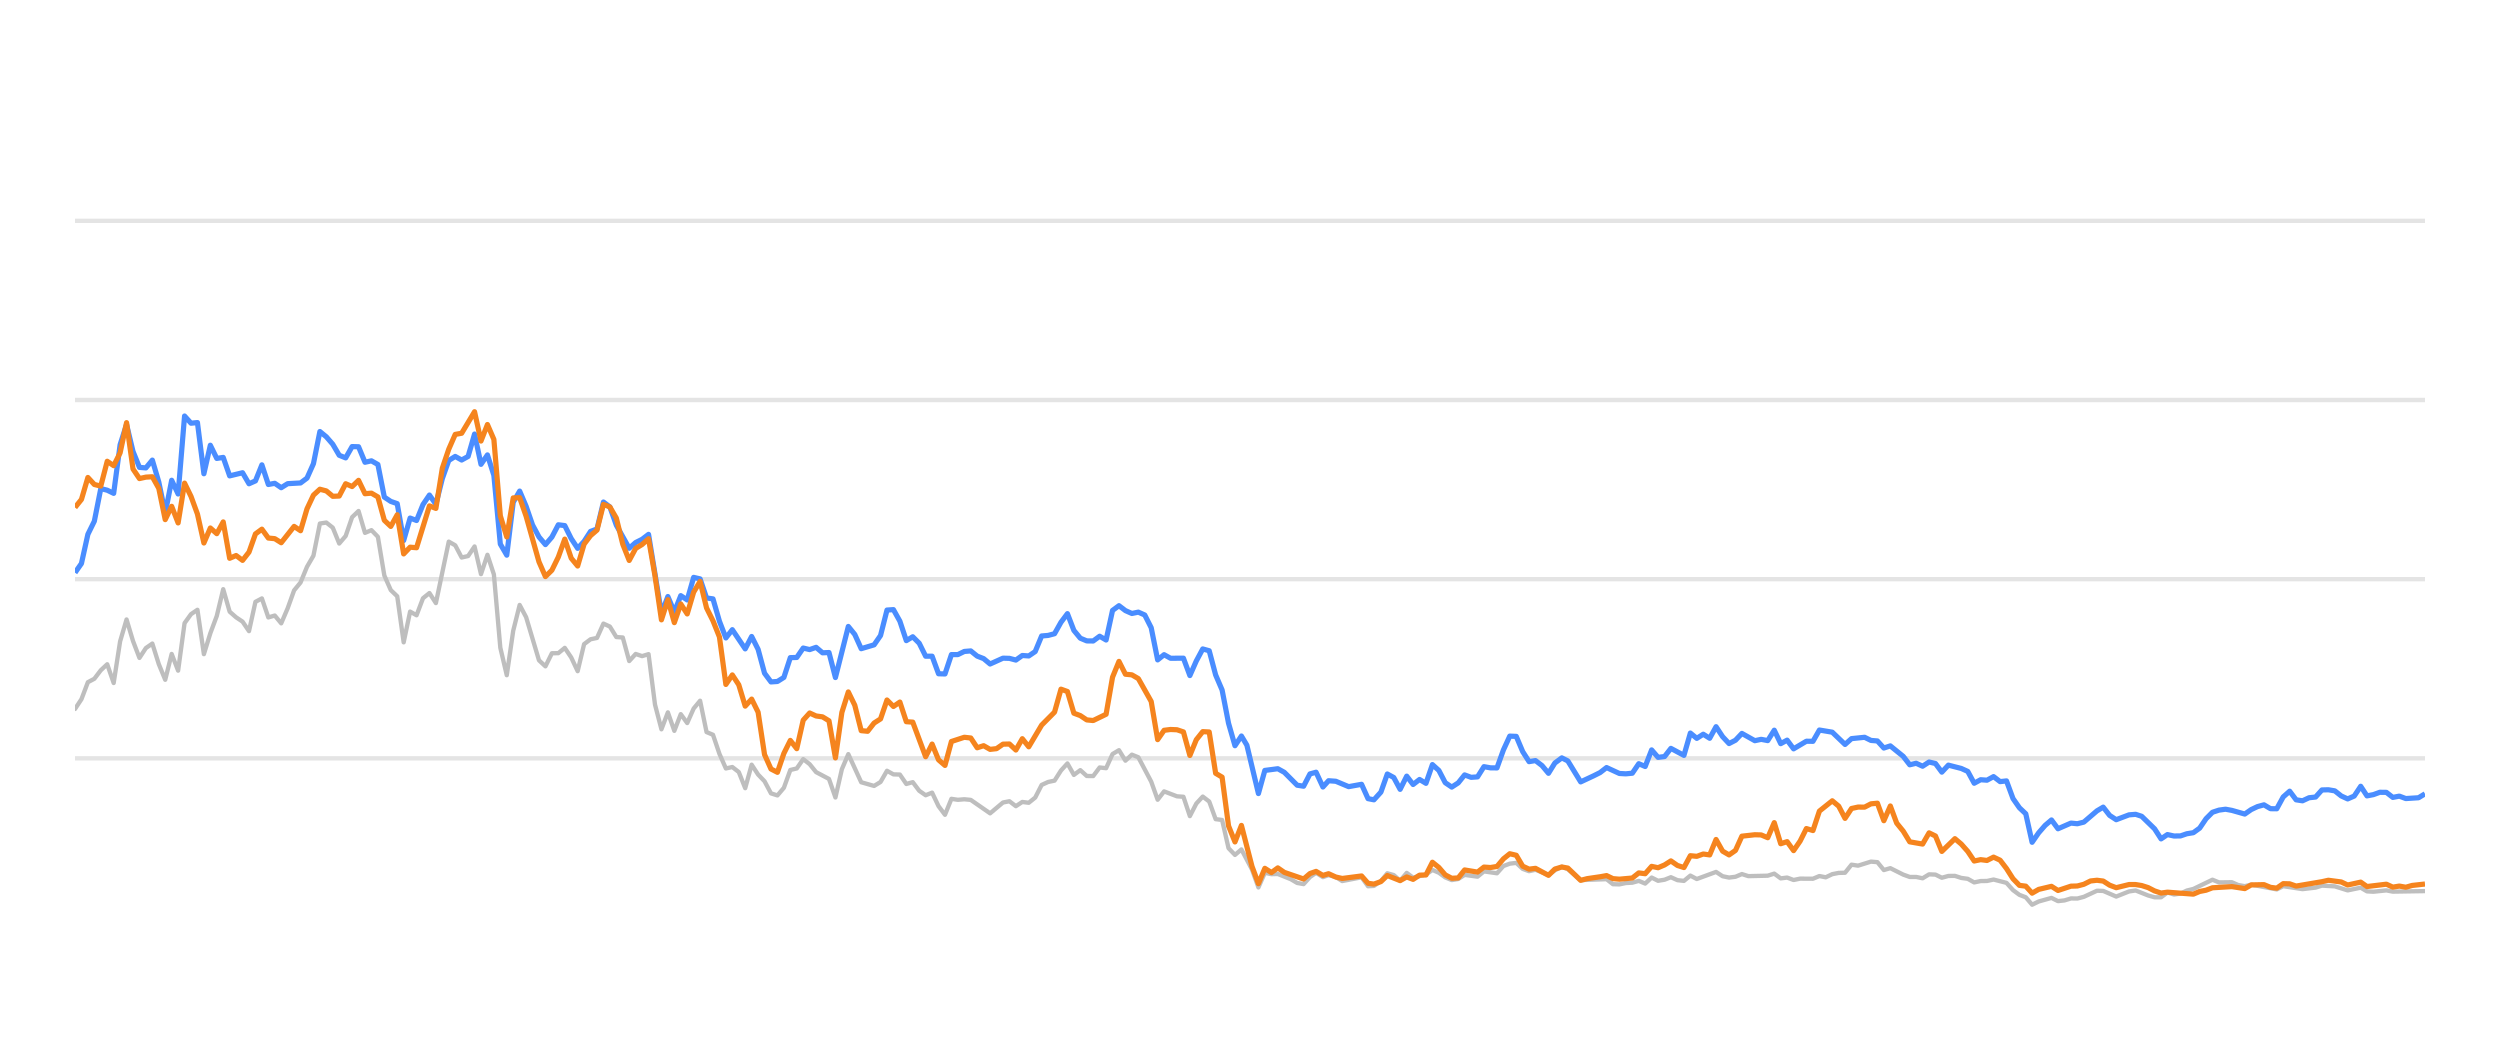
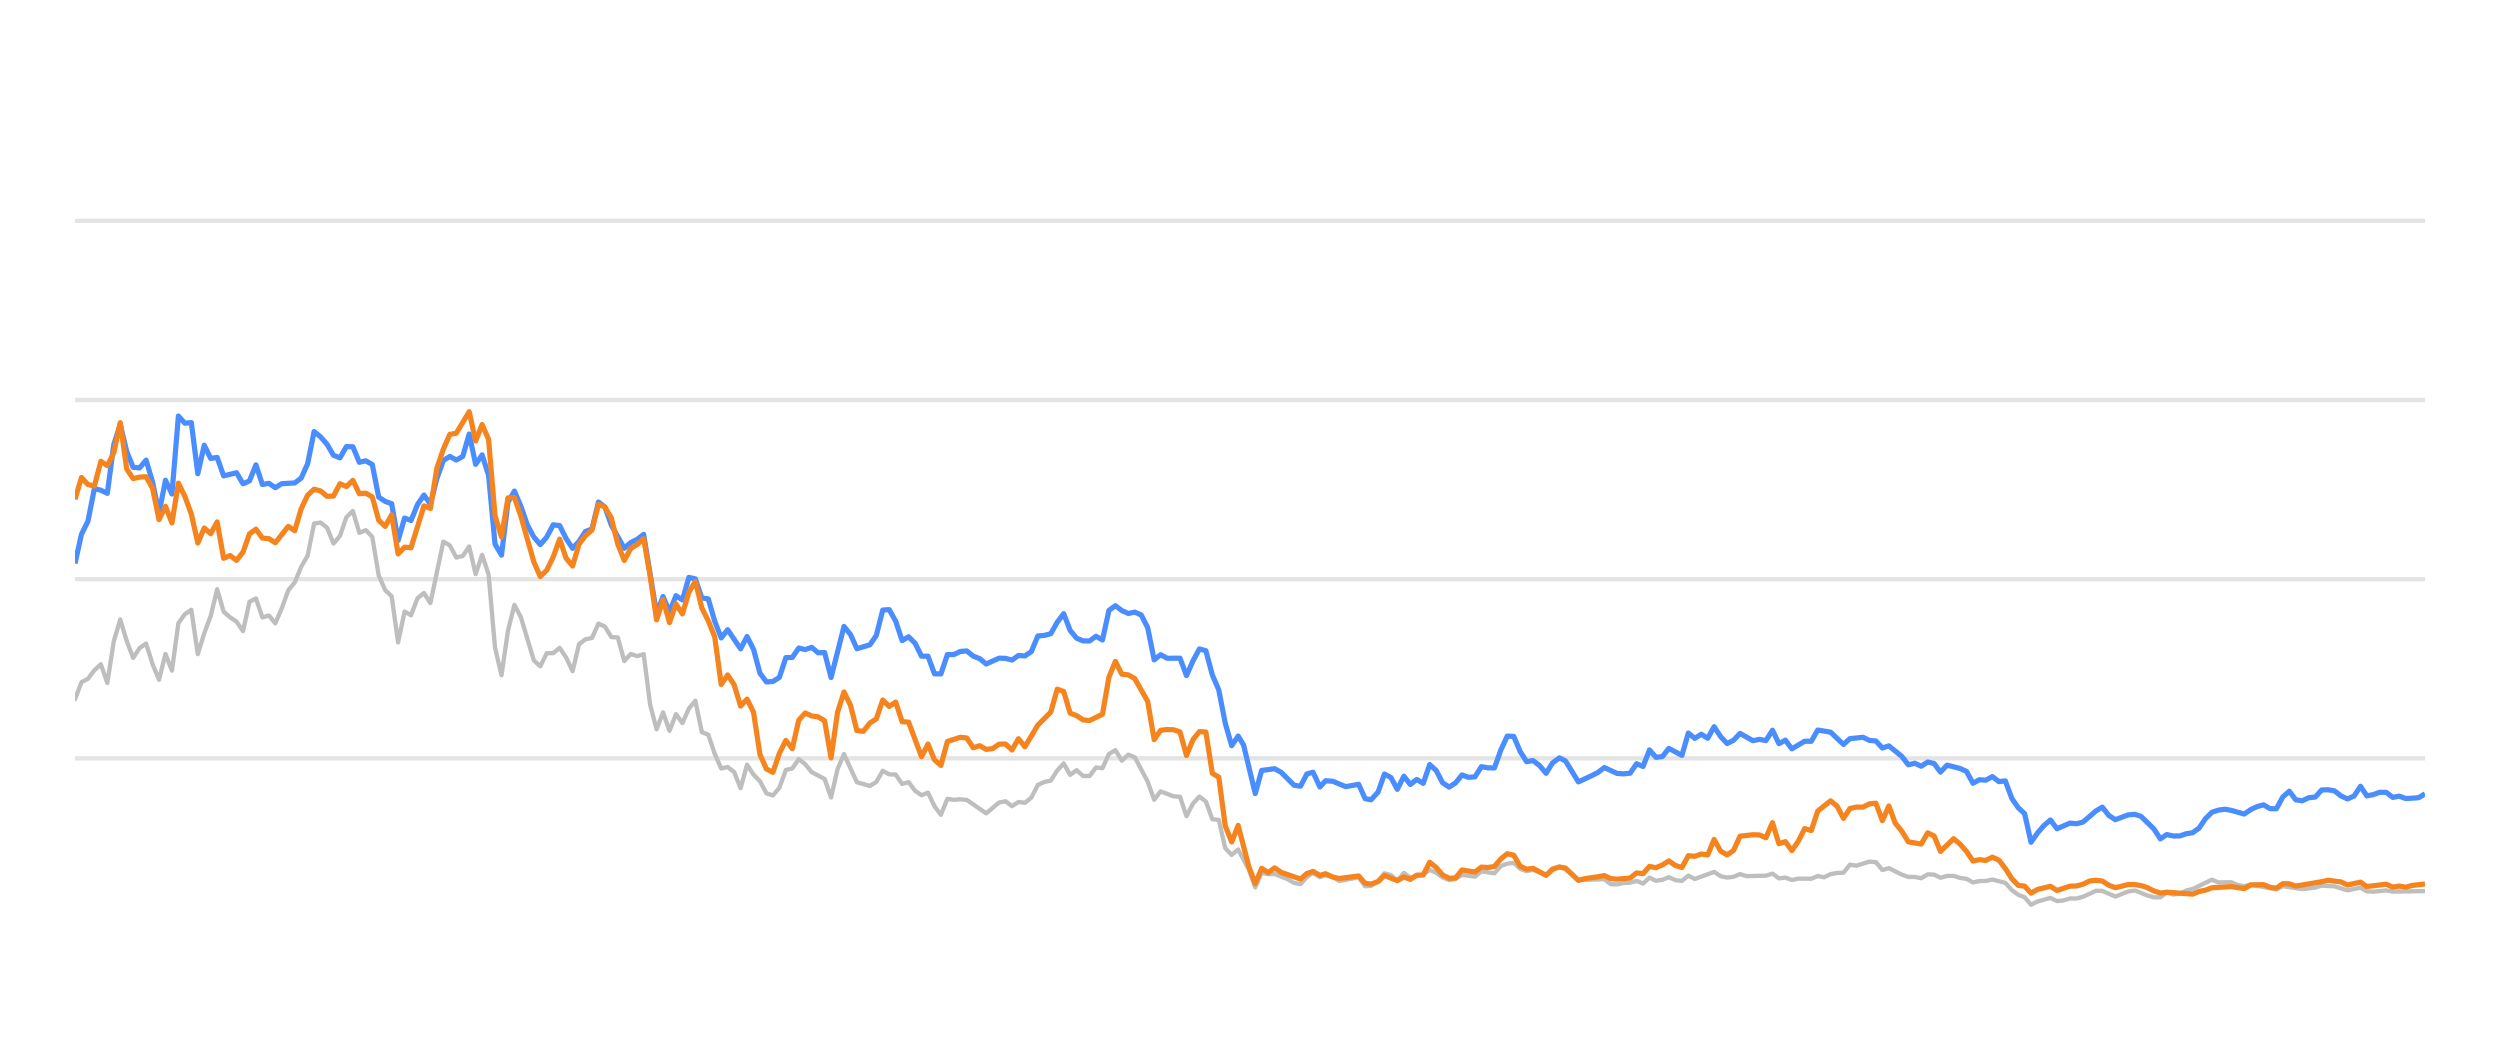
<svg xmlns="http://www.w3.org/2000/svg" width="288pt" height="120pt" viewBox="0 0 288 120" version="1.1">
  <defs>
    <style type="text/css">*{stroke-linejoin: round; stroke-linecap: butt}</style>
  </defs>
  <g id="figure_1">
    <g id="patch_1">
      <path d="M 0 120  L 288 120  L 288 0  L 0 0  L 0 120  z " style="fill: none; opacity: 0" />
    </g>
    <g id="axes_1">
      <g id="patch_2">
        <path d="M 8.64 108  L 279.36 108  L 279.36 4.8  L 8.64 4.8  L 8.64 108  z " style="fill: none" />
      </g>
      <g id="matplotlib.axis_1" />
      <g id="matplotlib.axis_2" />
      <g id="line2d_1">
-         <path d="M 8.64 87.36  L 279.36 87.36  " clip-path="url(#pffb8660563)" style="fill: none; stroke: #b2b2b2; stroke-opacity: 0.35; stroke-width: 0.5; stroke-linecap: square" />
+         <path d="M 8.64 87.36  L 279.36 87.36  " clip-path="url(#p47cca557a4)" style="fill: none; stroke: #b2b2b2; stroke-opacity: 0.35; stroke-width: 0.5; stroke-linecap: square" />
      </g>
      <g id="line2d_2">
-         <path d="M 8.64 66.72  L 279.36 66.72  " clip-path="url(#pffb8660563)" style="fill: none; stroke: #b2b2b2; stroke-opacity: 0.35; stroke-width: 0.5; stroke-linecap: square" />
+         <path d="M 8.64 66.72  L 279.36 66.72  " clip-path="url(#p47cca557a4)" style="fill: none; stroke: #b2b2b2; stroke-opacity: 0.35; stroke-width: 0.5; stroke-linecap: square" />
      </g>
      <g id="line2d_3">
-         <path d="M 8.64 46.08  L 279.36 46.08  " clip-path="url(#pffb8660563)" style="fill: none; stroke: #b2b2b2; stroke-opacity: 0.35; stroke-width: 0.5; stroke-linecap: square" />
+         <path d="M 8.64 46.08  L 279.36 46.08  " clip-path="url(#p47cca557a4)" style="fill: none; stroke: #b2b2b2; stroke-opacity: 0.35; stroke-width: 0.5; stroke-linecap: square" />
      </g>
      <g id="line2d_4">
-         <path d="M 8.64 25.44  L 279.36 25.44  " clip-path="url(#pffb8660563)" style="fill: none; stroke: #b2b2b2; stroke-opacity: 0.35; stroke-width: 0.5; stroke-linecap: square" />
+         <path d="M 8.64 25.44  L 279.36 25.44  " clip-path="url(#p47cca557a4)" style="fill: none; stroke: #b2b2b2; stroke-opacity: 0.35; stroke-width: 0.5; stroke-linecap: square" />
      </g>
      <g id="line2d_5">
-         <path d="M 8.64 81.674  L 9.382 80.549  L 10.125 78.588  L 10.867 78.196  L 11.61 77.215  L 12.352 76.524  L 13.094 78.681  L 13.837 73.882  L 14.579 71.364  L 15.321 73.841  L 16.064 75.791  L 16.806 74.656  L 17.549 74.14  L 18.291 76.503  L 19.033 78.309  L 19.776 75.337  L 20.518 77.257  L 21.261 71.787  L 22.003 70.755  L 22.745 70.249  L 23.488 75.358  L 24.23 72.953  L 24.972 70.962  L 25.715 67.876  L 26.457 70.466  L 27.2 71.116  L 27.942 71.612  L 28.684 72.706  L 29.427 69.331  L 30.169 68.939  L 30.912 71.127  L 31.654 70.91  L 32.396 71.808  L 33.139 70.074  L 33.881 68.01  L 34.623 67.102  L 35.366 65.296  L 36.108 64.016  L 36.851 60.311  L 37.593 60.198  L 38.335 60.786  L 39.078 62.613  L 39.82 61.746  L 40.563 59.579  L 41.305 58.866  L 42.047 61.385  L 42.79 61.075  L 43.532 61.839  L 44.275 66.297  L 45.017 67.979  L 45.759 68.691  L 46.502 73.996  L 47.244 70.456  L 47.986 70.879  L 48.729 68.918  L 49.471 68.32  L 50.214 69.475  L 51.698 62.396  L 52.441 62.819  L 53.183 64.223  L 53.926 64.057  L 54.668 62.953  L 55.41 66.142  L 56.153 63.913  L 56.895 66.173  L 57.637 74.615  L 58.38 77.783  L 59.122 72.664  L 59.865 69.692  L 60.607 71.096  L 62.092 76.07  L 62.834 76.761  L 63.577 75.255  L 64.319 75.244  L 65.061 74.635  L 65.804 75.74  L 66.546 77.319  L 67.288 74.202  L 68.031 73.645  L 68.773 73.49  L 69.516 71.839  L 70.258 72.179  L 71 73.387  L 71.743 73.438  L 72.485 76.152  L 73.228 75.337  L 73.97 75.585  L 74.712 75.358  L 75.455 81.168  L 76.197 84.016  L 76.939 82.066  L 77.682 84.192  L 78.424 82.272  L 79.167 83.294  L 79.909 81.622  L 80.651 80.724  L 81.394 84.336  L 82.136 84.646  L 82.879 86.844  L 83.621 88.526  L 84.363 88.361  L 85.106 88.939  L 85.848 90.797  L 86.59 88.093  L 87.333 89.228  L 88.075 90.002  L 88.818 91.395  L 89.56 91.632  L 90.302 90.755  L 91.045 88.702  L 91.787 88.526  L 92.53 87.453  L 93.272 88.031  L 94.014 88.949  L 95.499 89.734  L 96.241 91.87  L 96.984 88.609  L 97.726 86.875  L 99.211 90.115  L 100.696 90.539  L 101.438 90.084  L 102.181 88.794  L 102.923 89.207  L 103.665 89.228  L 104.408 90.312  L 105.15 90.105  L 105.893 91.096  L 106.635 91.612  L 107.377 91.313  L 108.12 92.871  L 108.862 93.862  L 109.604 92.025  L 110.347 92.138  L 111.089 92.076  L 111.832 92.148  L 114.059 93.696  L 115.544 92.448  L 116.286 92.303  L 117.028 92.871  L 117.771 92.386  L 118.513 92.479  L 119.255 91.88  L 119.998 90.425  L 120.74 90.084  L 121.483 89.93  L 122.225 88.764  L 122.967 87.948  L 123.71 89.269  L 124.452 88.722  L 125.195 89.393  L 125.937 89.403  L 126.679 88.413  L 127.422 88.495  L 128.164 86.865  L 128.906 86.421  L 129.649 87.628  L 130.391 86.937  L 131.134 87.236  L 132.618 90.043  L 133.361 92.128  L 134.103 91.168  L 135.588 91.736  L 136.33 91.787  L 137.073 94.016  L 137.815 92.572  L 138.557 91.767  L 139.3 92.334  L 140.042 94.367  L 140.785 94.46  L 141.527 97.711  L 142.269 98.485  L 143.012 97.855  L 144.228 100.167  L 144.97 102.231  L 145.71 100.549  L 146.469 100.704  L 147.205 100.683  L 148.693 101.282  L 149.432 101.715  L 150.175 101.849  L 150.908 101.034  L 151.611 100.549  L 152.401 101.044  L 153.05 100.817  L 153.885 101.034  L 154.626 101.498  L 156.853 101.065  L 157.598 102.097  L 158.277 102.056  L 159.08 101.498  L 159.819 100.601  L 160.56 100.807  L 161.294 101.457  L 162.053 100.559  L 162.788 101.106  L 164.27 100.745  L 165.014 100.219  L 165.756 100.539  L 166.493 101.075  L 167.242 101.385  L 167.987 101.261  L 168.724 100.786  L 170.212 100.993  L 170.953 100.384  L 172.451 100.601  L 173.195 99.765  L 173.925 99.496  L 174.673 99.403  L 175.415 100.095  L 176.15 100.363  L 176.888 100.198  L 178.386 100.797  L 179.122 100.26  L 179.919 99.837  L 180.615 100.136  L 182.094 101.385  L 185.077 101.282  L 185.81 101.86  L 186.553 101.88  L 187.289 101.725  L 188.043 101.684  L 188.787 101.478  L 189.525 101.787  L 190.268 101.096  L 191.008 101.467  L 191.757 101.344  L 192.488 101.055  L 193.244 101.395  L 193.99 101.478  L 194.728 100.869  L 195.47 101.261  L 197.69 100.446  L 198.443 100.941  L 199.187 101.096  L 199.926 101.003  L 200.666 100.693  L 201.411 100.931  L 203.643 100.879  L 204.394 100.642  L 205.138 101.189  L 205.878 101.096  L 206.622 101.375  L 207.372 101.22  L 208.853 101.23  L 209.595 100.92  L 210.321 101.065  L 211.077 100.704  L 211.819 100.559  L 212.549 100.539  L 213.294 99.61  L 214.052 99.723  L 215.532 99.259  L 216.278 99.321  L 217.019 100.229  L 217.766 100.012  L 219.252 100.755  L 220.001 101.024  L 220.739 101.024  L 221.484 101.178  L 222.23 100.724  L 222.967 100.755  L 223.699 101.117  L 224.453 100.91  L 225.205 100.9  L 225.937 101.137  L 226.687 101.24  L 227.427 101.653  L 228.169 101.498  L 228.901 101.488  L 229.659 101.323  L 231.147 101.705  L 231.898 102.541  L 232.638 103.088  L 233.368 103.366  L 234.099 104.223  L 234.857 103.851  L 236.331 103.439  L 237.081 103.81  L 237.828 103.728  L 238.573 103.5  L 239.31 103.511  L 240.058 103.315  L 241.572 102.613  L 242.29 102.634  L 243.789 103.284  L 245.26 102.696  L 246.024 102.582  L 247.467 103.16  L 248.209 103.366  L 248.955 103.366  L 249.688 102.819  L 250.445 103.046  L 251.193 102.943  L 251.921 102.592  L 252.674 102.407  L 254.877 101.344  L 255.63 101.653  L 257.111 101.633  L 257.833 101.952  L 258.598 102.087  L 259.339 101.911  L 262.282 102.458  L 263.025 102.087  L 265.25 102.427  L 266.756 102.252  L 267.485 102.025  L 268.969 102.107  L 270.451 102.572  L 271.953 102.262  L 272.677 102.685  L 273.422 102.726  L 274.912 102.572  L 275.654 102.716  L 279.36 102.654  L 279.36 102.654  " clip-path="url(#pffb8660563)" style="fill: none; stroke: #bebebe; stroke-width: 0.5; stroke-linecap: round" />
+         <path d="M 8.64 80.549  L 9.384 78.588  L 10.129 78.196  L 10.873 77.215  L 11.618 76.524  L 12.362 78.681  L 13.107 73.882  L 13.851 71.364  L 14.595 73.841  L 15.34 75.791  L 16.084 74.656  L 16.829 74.14  L 17.573 76.503  L 18.318 78.309  L 19.062 75.337  L 19.806 77.257  L 20.551 71.787  L 21.295 70.755  L 22.04 70.249  L 22.784 75.358  L 23.529 72.953  L 24.273 70.962  L 25.017 67.876  L 25.762 70.466  L 26.506 71.116  L 27.251 71.612  L 27.995 72.706  L 28.74 69.331  L 29.484 68.939  L 30.228 71.127  L 30.973 70.91  L 31.717 71.808  L 32.462 70.074  L 33.206 68.01  L 33.951 67.102  L 34.695 65.296  L 35.439 64.016  L 36.184 60.311  L 36.928 60.198  L 37.673 60.786  L 38.417 62.613  L 39.162 61.746  L 39.906 59.579  L 40.65 58.866  L 41.395 61.385  L 42.139 61.075  L 42.884 61.839  L 43.628 66.297  L 44.372 67.979  L 45.117 68.691  L 45.861 73.996  L 46.606 70.456  L 47.35 70.879  L 48.095 68.918  L 48.839 68.32  L 49.583 69.475  L 51.072 62.396  L 51.817 62.819  L 52.561 64.223  L 53.306 64.057  L 54.05 62.953  L 54.794 66.142  L 55.539 63.913  L 56.283 66.173  L 57.028 74.615  L 57.772 77.783  L 58.517 72.664  L 59.261 69.692  L 60.005 71.096  L 61.494 76.07  L 62.239 76.761  L 62.983 75.255  L 63.728 75.244  L 64.472 74.635  L 65.216 75.74  L 65.961 77.319  L 66.705 74.202  L 67.45 73.645  L 68.194 73.49  L 68.939 71.839  L 69.683 72.179  L 70.427 73.387  L 71.172 73.438  L 71.916 76.152  L 72.661 75.337  L 73.405 75.585  L 74.15 75.358  L 74.894 81.168  L 75.638 84.016  L 76.383 82.066  L 77.127 84.192  L 77.872 82.272  L 78.616 83.294  L 79.361 81.622  L 80.105 80.724  L 80.849 84.336  L 81.594 84.646  L 82.338 86.844  L 83.083 88.526  L 83.827 88.361  L 84.572 88.939  L 85.316 90.797  L 86.06 88.093  L 86.805 89.228  L 87.549 90.002  L 88.294 91.395  L 89.038 91.632  L 89.783 90.755  L 90.527 88.702  L 91.271 88.526  L 92.016 87.453  L 92.76 88.031  L 93.505 88.949  L 94.994 89.734  L 95.738 91.87  L 96.482 88.609  L 97.227 86.875  L 98.716 90.115  L 100.205 90.539  L 100.949 90.084  L 101.693 88.794  L 102.438 89.207  L 103.182 89.228  L 103.927 90.312  L 104.671 90.105  L 105.416 91.096  L 106.16 91.612  L 106.904 91.313  L 107.649 92.871  L 108.393 93.862  L 109.138 92.025  L 109.882 92.138  L 110.626 92.076  L 111.371 92.148  L 113.604 93.696  L 115.093 92.448  L 115.837 92.303  L 116.582 92.871  L 117.326 92.386  L 118.071 92.479  L 118.815 91.88  L 119.56 90.425  L 120.304 90.084  L 121.048 89.93  L 121.793 88.764  L 122.537 87.948  L 123.282 89.269  L 124.026 88.722  L 124.771 89.393  L 125.515 89.403  L 126.259 88.413  L 127.004 88.495  L 127.748 86.865  L 128.493 86.421  L 129.237 87.628  L 129.982 86.937  L 130.726 87.236  L 132.215 90.043  L 132.959 92.128  L 133.704 91.168  L 135.193 91.736  L 135.937 91.787  L 136.681 94.016  L 137.426 92.572  L 138.17 91.767  L 138.915 92.334  L 139.659 94.367  L 140.404 94.46  L 141.148 97.711  L 141.892 98.485  L 142.637 97.855  L 143.857 100.167  L 144.601 102.231  L 145.342 100.549  L 146.104 100.704  L 146.842 100.683  L 148.333 101.282  L 149.075 101.715  L 149.819 101.849  L 150.555 101.034  L 151.26 100.549  L 152.052 101.044  L 152.703 100.817  L 153.54 101.034  L 154.283 101.498  L 156.516 101.065  L 157.263 102.097  L 157.945 102.056  L 158.749 101.498  L 159.49 100.601  L 160.233 100.807  L 160.969 101.457  L 161.73 100.559  L 162.467 101.106  L 163.953 100.745  L 164.699 100.219  L 165.444 100.539  L 166.182 101.075  L 166.934 101.385  L 167.681 101.261  L 168.42 100.786  L 169.912 100.993  L 170.655 100.384  L 172.157 100.601  L 172.903 99.765  L 173.635 99.496  L 174.385 99.403  L 175.129 100.095  L 175.867 100.363  L 176.607 100.198  L 178.108 100.797  L 178.846 100.26  L 179.646 99.837  L 180.344 100.136  L 181.827 101.385  L 184.818 101.282  L 185.553 101.86  L 186.298 101.88  L 187.036 101.725  L 187.792 101.684  L 188.538 101.478  L 189.278 101.787  L 190.023 101.096  L 190.765 101.467  L 191.516 101.344  L 192.25 101.055  L 193.007 101.395  L 193.756 101.478  L 194.495 100.869  L 195.239 101.261  L 197.466 100.446  L 198.22 100.941  L 198.966 101.096  L 199.708 101.003  L 200.45 100.693  L 201.197 100.931  L 203.435 100.879  L 204.188 100.642  L 204.934 101.189  L 205.676 101.096  L 206.422 101.375  L 207.174 101.22  L 208.659 101.23  L 209.403 100.92  L 210.131 101.065  L 210.889 100.704  L 211.633 100.559  L 212.366 100.539  L 213.113 99.61  L 213.872 99.723  L 215.356 99.259  L 216.104 99.321  L 216.848 100.229  L 217.596 100.012  L 219.087 100.755  L 219.838 101.024  L 220.577 101.024  L 221.324 101.178  L 222.073 100.724  L 222.812 100.755  L 223.546 101.117  L 224.302 100.91  L 225.056 100.9  L 225.79 101.137  L 226.542 101.24  L 227.284 101.653  L 228.029 101.498  L 228.762 101.488  L 229.522 101.323  L 231.015 101.705  L 231.767 102.541  L 232.509 103.088  L 233.241 103.366  L 233.974 104.223  L 234.735 103.851  L 236.213 103.439  L 236.965 103.81  L 237.714 103.728  L 238.461 103.5  L 239.2 103.511  L 239.95 103.315  L 241.468 102.613  L 242.188 102.634  L 243.691 103.284  L 245.166 102.696  L 245.932 102.582  L 247.379 103.16  L 248.123 103.366  L 248.872 103.366  L 249.607 102.819  L 250.365 103.046  L 251.115 102.943  L 251.845 102.592  L 252.601 102.407  L 254.81 101.344  L 255.565 101.653  L 257.05 101.633  L 257.774 101.952  L 258.541 102.087  L 259.284 101.911  L 262.235 102.458  L 262.98 102.087  L 265.211 102.427  L 266.721 102.252  L 267.452 102.025  L 268.94 102.107  L 270.427 102.572  L 271.932 102.262  L 272.659 102.685  L 273.405 102.726  L 274.899 102.572  L 275.643 102.716  L 279.36 102.654  L 279.36 102.654  " clip-path="url(#p47cca557a4)" style="fill: none; stroke: #bebebe; stroke-width: 0.5; stroke-linecap: round" />
      </g>
      <g id="line2d_6">
-         <path d="M 8.64 65.977  L 9.382 64.914  L 10.125 61.55  L 10.867 60.043  L 11.61 56.286  L 12.352 56.472  L 13.094 56.833  L 13.837 51.23  L 14.579 48.897  L 15.321 52.004  L 16.064 53.841  L 16.806 53.903  L 17.549 53.005  L 18.291 55.523  L 19.033 59.124  L 19.776 55.327  L 20.518 56.906  L 21.261 47.927  L 22.003 48.753  L 22.745 48.681  L 23.488 54.573  L 24.23 51.292  L 24.972 52.809  L 25.715 52.695  L 26.457 54.821  L 27.942 54.46  L 28.684 55.729  L 29.427 55.399  L 30.169 53.552  L 30.912 55.812  L 31.654 55.678  L 32.396 56.183  L 33.139 55.719  L 34.623 55.636  L 35.366 55.079  L 36.108 53.418  L 36.851 49.713  L 37.593 50.322  L 38.335 51.178  L 39.078 52.447  L 39.82 52.747  L 40.563 51.446  L 41.305 51.467  L 42.047 53.252  L 42.79 53.087  L 43.532 53.51  L 44.275 57.267  L 45.017 57.762  L 45.759 58.02  L 46.502 62.262  L 47.244 59.682  L 47.986 59.96  L 48.729 58.123  L 49.471 57.03  L 50.214 58.092  L 50.956 55.131  L 51.698 53.046  L 52.441 52.582  L 53.183 52.994  L 53.926 52.582  L 54.668 50.002  L 55.41 53.49  L 56.153 52.406  L 56.895 54.759  L 57.637 62.675  L 58.38 63.954  L 59.122 57.865  L 59.865 56.575  L 60.607 58.32  L 61.349 60.476  L 62.092 61.859  L 62.834 62.736  L 63.577 61.87  L 64.319 60.456  L 65.061 60.549  L 65.804 62.045  L 66.546 63.17  L 67.288 62.365  L 68.031 61.219  L 68.773 60.941  L 69.516 57.834  L 70.258 58.402  L 71 60.497  L 72.485 63.16  L 73.228 62.499  L 73.97 62.128  L 74.712 61.56  L 76.197 70.662  L 76.939 68.722  L 77.682 70.487  L 78.424 68.619  L 79.167 69.114  L 79.909 66.514  L 80.651 66.689  L 81.394 68.887  L 82.136 68.99  L 82.879 71.57  L 83.621 73.49  L 84.363 72.54  L 85.848 74.749  L 86.59 73.325  L 87.333 74.801  L 88.075 77.556  L 88.818 78.557  L 89.56 78.505  L 90.302 78.041  L 91.045 75.76  L 91.787 75.74  L 92.53 74.656  L 93.272 74.832  L 94.014 74.574  L 94.757 75.203  L 95.499 75.172  L 96.241 78.051  L 97.726 72.169  L 98.469 73.087  L 99.211 74.728  L 100.696 74.285  L 101.438 73.211  L 102.181 70.28  L 102.923 70.229  L 103.665 71.56  L 104.408 73.8  L 105.15 73.356  L 105.893 74.099  L 106.635 75.595  L 107.377 75.595  L 108.12 77.618  L 108.862 77.639  L 109.604 75.409  L 110.347 75.409  L 111.089 75.048  L 111.832 74.986  L 112.574 75.585  L 113.316 75.874  L 114.059 76.493  L 115.544 75.822  L 116.286 75.843  L 117.028 76.039  L 117.771 75.513  L 118.513 75.564  L 119.255 75.059  L 119.998 73.263  L 120.74 73.201  L 121.483 73.005  L 122.225 71.684  L 122.967 70.693  L 123.71 72.623  L 124.452 73.521  L 125.195 73.83  L 125.937 73.841  L 126.679 73.294  L 127.422 73.727  L 128.164 70.322  L 128.906 69.775  L 129.649 70.342  L 130.391 70.673  L 131.134 70.518  L 131.876 70.848  L 132.618 72.313  L 133.361 76.018  L 134.103 75.42  L 134.846 75.833  L 136.33 75.822  L 137.073 77.824  L 137.815 76.142  L 138.557 74.759  L 139.3 74.966  L 140.042 77.752  L 140.785 79.486  L 141.527 83.315  L 142.269 85.905  L 143.012 84.79  L 143.639 85.843  L 144.97 91.416  L 145.71 88.753  L 147.205 88.557  L 147.952 88.97  L 149.432 90.456  L 150.175 90.57  L 150.908 89.156  L 151.611 88.96  L 152.401 90.662  L 153.05 89.94  L 153.885 90.002  L 155.364 90.621  L 156.853 90.353  L 157.598 92.004  L 158.277 92.138  L 159.08 91.251  L 159.819 89.166  L 160.56 89.568  L 161.294 90.931  L 162.053 89.414  L 162.788 90.373  L 163.532 89.796  L 164.27 90.239  L 165.014 88.082  L 165.756 88.753  L 166.493 90.167  L 167.242 90.673  L 167.987 90.188  L 168.724 89.269  L 169.467 89.548  L 170.212 89.496  L 170.953 88.32  L 171.694 88.454  L 172.451 88.464  L 173.195 86.39  L 173.925 84.801  L 174.673 84.832  L 175.415 86.586  L 176.15 87.742  L 176.888 87.618  L 177.642 88.196  L 178.386 89.083  L 179.122 87.897  L 179.919 87.308  L 180.615 87.659  L 182.094 90.074  L 183.591 89.372  L 184.329 89.001  L 185.077 88.423  L 186.553 89.104  L 187.289 89.145  L 188.043 89.073  L 188.787 87.979  L 189.525 88.299  L 190.268 86.39  L 191.008 87.246  L 191.757 87.154  L 192.488 86.214  L 193.99 87.019  L 194.728 84.45  L 195.47 85.059  L 196.215 84.584  L 196.956 85.048  L 197.69 83.717  L 198.443 84.863  L 199.187 85.657  L 199.926 85.275  L 200.666 84.491  L 202.156 85.327  L 202.889 85.172  L 203.643 85.317  L 204.394 84.12  L 205.138 85.668  L 205.878 85.265  L 206.622 86.266  L 208.096 85.389  L 208.853 85.399  L 209.595 84.099  L 211.077 84.347  L 212.549 85.76  L 213.294 85.09  L 214.8 84.935  L 215.532 85.296  L 216.278 85.358  L 217.019 86.173  L 217.766 85.926  L 219.252 87.133  L 220.001 88.103  L 220.739 87.928  L 221.484 88.268  L 222.23 87.783  L 222.967 87.959  L 223.699 88.949  L 224.453 88.144  L 225.937 88.526  L 226.687 88.867  L 227.427 90.229  L 228.169 89.826  L 228.901 89.878  L 229.659 89.465  L 230.412 90.043  L 231.147 89.961  L 231.898 91.994  L 232.638 93.057  L 233.368 93.748  L 234.099 97.03  L 234.857 95.936  L 235.603 95.079  L 236.331 94.46  L 237.081 95.472  L 238.573 94.821  L 239.31 94.894  L 240.058 94.708  L 241.572 93.408  L 242.29 92.984  L 243.029 93.934  L 243.789 94.429  L 245.26 93.872  L 246.024 93.81  L 246.722 94.037  L 248.209 95.482  L 248.955 96.638  L 249.688 96.142  L 250.445 96.307  L 251.193 96.297  L 251.921 96.049  L 252.674 95.926  L 253.403 95.399  L 254.138 94.316  L 254.877 93.573  L 255.63 93.325  L 256.38 93.222  L 257.111 93.356  L 258.598 93.779  L 259.339 93.263  L 260.059 92.922  L 260.813 92.716  L 261.557 93.16  L 262.282 93.17  L 263.025 91.808  L 263.769 91.147  L 264.511 92.138  L 265.25 92.252  L 266.004 91.901  L 266.756 91.818  L 267.485 91.003  L 268.228 90.982  L 268.969 91.106  L 269.711 91.694  L 270.451 92.035  L 271.206 91.705  L 271.953 90.58  L 272.677 91.684  L 273.422 91.54  L 274.159 91.271  L 274.912 91.282  L 275.654 91.86  L 276.402 91.715  L 277.148 91.994  L 278.615 91.901  L 279.36 91.447  L 279.36 91.447  " clip-path="url(#pffb8660563)" style="fill: none; stroke: #4a8dff; stroke-width: 0.6" />
+         <path d="M 8.64 64.914  L 9.384 61.55  L 10.129 60.043  L 10.873 56.286  L 11.618 56.472  L 12.362 56.833  L 13.107 51.23  L 13.851 48.897  L 14.595 52.004  L 15.34 53.841  L 16.084 53.903  L 16.829 53.005  L 17.573 55.523  L 18.318 59.124  L 19.062 55.327  L 19.806 56.906  L 20.551 47.927  L 21.295 48.753  L 22.04 48.681  L 22.784 54.573  L 23.529 51.292  L 24.273 52.809  L 25.017 52.695  L 25.762 54.821  L 27.251 54.46  L 27.995 55.729  L 28.74 55.399  L 29.484 53.552  L 30.228 55.812  L 30.973 55.678  L 31.717 56.183  L 32.462 55.719  L 33.951 55.636  L 34.695 55.079  L 35.439 53.418  L 36.184 49.713  L 36.928 50.322  L 37.673 51.178  L 38.417 52.447  L 39.162 52.747  L 39.906 51.446  L 40.65 51.467  L 41.395 53.252  L 42.139 53.087  L 42.884 53.51  L 43.628 57.267  L 44.372 57.762  L 45.117 58.02  L 45.861 62.262  L 46.606 59.682  L 47.35 59.96  L 48.095 58.123  L 48.839 57.03  L 49.583 58.092  L 50.328 55.131  L 51.072 53.046  L 51.817 52.582  L 52.561 52.994  L 53.306 52.582  L 54.05 50.002  L 54.794 53.49  L 55.539 52.406  L 56.283 54.759  L 57.028 62.675  L 57.772 63.954  L 58.517 57.865  L 59.261 56.575  L 60.005 58.32  L 60.75 60.476  L 61.494 61.859  L 62.239 62.736  L 62.983 61.87  L 63.728 60.456  L 64.472 60.549  L 65.216 62.045  L 65.961 63.17  L 66.705 62.365  L 67.45 61.219  L 68.194 60.941  L 68.939 57.834  L 69.683 58.402  L 70.427 60.497  L 71.916 63.16  L 72.661 62.499  L 73.405 62.128  L 74.15 61.56  L 75.638 70.662  L 76.383 68.722  L 77.127 70.487  L 77.872 68.619  L 78.616 69.114  L 79.361 66.514  L 80.105 66.689  L 80.849 68.887  L 81.594 68.99  L 82.338 71.57  L 83.083 73.49  L 83.827 72.54  L 85.316 74.749  L 86.06 73.325  L 86.805 74.801  L 87.549 77.556  L 88.294 78.557  L 89.038 78.505  L 89.783 78.041  L 90.527 75.76  L 91.271 75.74  L 92.016 74.656  L 92.76 74.832  L 93.505 74.574  L 94.249 75.203  L 94.994 75.172  L 95.738 78.051  L 97.227 72.169  L 97.971 73.087  L 98.716 74.728  L 100.205 74.285  L 100.949 73.211  L 101.693 70.28  L 102.438 70.229  L 103.182 71.56  L 103.927 73.8  L 104.671 73.356  L 105.416 74.099  L 106.16 75.595  L 106.904 75.595  L 107.649 77.618  L 108.393 77.639  L 109.138 75.409  L 109.882 75.409  L 110.626 75.048  L 111.371 74.986  L 112.115 75.585  L 112.86 75.874  L 113.604 76.493  L 115.093 75.822  L 115.837 75.843  L 116.582 76.039  L 117.326 75.513  L 118.071 75.564  L 118.815 75.059  L 119.56 73.263  L 120.304 73.201  L 121.048 73.005  L 121.793 71.684  L 122.537 70.693  L 123.282 72.623  L 124.026 73.521  L 124.771 73.83  L 125.515 73.841  L 126.259 73.294  L 127.004 73.727  L 127.748 70.322  L 128.493 69.775  L 129.237 70.342  L 129.982 70.673  L 130.726 70.518  L 131.47 70.848  L 132.215 72.313  L 132.959 76.018  L 133.704 75.42  L 134.448 75.833  L 135.937 75.822  L 136.681 77.824  L 137.426 76.142  L 138.17 74.759  L 138.915 74.966  L 139.659 77.752  L 140.404 79.486  L 141.148 83.315  L 141.892 85.905  L 142.637 84.79  L 143.265 85.843  L 144.601 91.416  L 145.342 88.753  L 146.842 88.557  L 147.591 88.97  L 149.075 90.456  L 149.819 90.57  L 150.555 89.156  L 151.26 88.96  L 152.052 90.662  L 152.703 89.94  L 153.54 90.002  L 155.023 90.621  L 156.516 90.353  L 157.263 92.004  L 157.945 92.138  L 158.749 91.251  L 159.49 89.166  L 160.233 89.568  L 160.969 90.931  L 161.73 89.414  L 162.467 90.373  L 163.213 89.796  L 163.953 90.239  L 164.699 88.082  L 165.444 88.753  L 166.182 90.167  L 166.934 90.673  L 167.681 90.188  L 168.42 89.269  L 169.164 89.548  L 169.912 89.496  L 170.655 88.32  L 171.398 88.454  L 172.157 88.464  L 172.903 86.39  L 173.635 84.801  L 174.385 84.832  L 175.129 86.586  L 175.867 87.742  L 176.607 87.618  L 177.362 88.196  L 178.108 89.083  L 178.846 87.897  L 179.646 87.308  L 180.344 87.659  L 181.827 90.074  L 183.328 89.372  L 184.067 89.001  L 184.818 88.423  L 186.298 89.104  L 187.036 89.145  L 187.792 89.073  L 188.538 87.979  L 189.278 88.299  L 190.023 86.39  L 190.765 87.246  L 191.516 87.154  L 192.25 86.214  L 193.756 87.019  L 194.495 84.45  L 195.239 85.059  L 195.987 84.584  L 196.73 85.048  L 197.466 83.717  L 198.22 84.863  L 198.966 85.657  L 199.708 85.275  L 200.45 84.491  L 201.944 85.327  L 202.679 85.172  L 203.435 85.317  L 204.188 84.12  L 204.934 85.668  L 205.676 85.265  L 206.422 86.266  L 207.9 85.389  L 208.659 85.399  L 209.403 84.099  L 210.889 84.347  L 212.366 85.76  L 213.113 85.09  L 214.622 84.935  L 215.356 85.296  L 216.104 85.358  L 216.848 86.173  L 217.596 85.926  L 219.087 87.133  L 219.838 88.103  L 220.577 87.928  L 221.324 88.268  L 222.073 87.783  L 222.812 87.959  L 223.546 88.949  L 224.302 88.144  L 225.79 88.526  L 226.542 88.867  L 227.284 90.229  L 228.029 89.826  L 228.762 89.878  L 229.522 89.465  L 230.277 90.043  L 231.015 89.961  L 231.767 91.994  L 232.509 93.057  L 233.241 93.748  L 233.974 97.03  L 234.735 95.936  L 235.483 95.079  L 236.213 94.46  L 236.965 95.472  L 238.461 94.821  L 239.2 94.894  L 239.95 94.708  L 241.468 93.408  L 242.188 92.984  L 242.929 93.934  L 243.691 94.429  L 245.166 93.872  L 245.932 93.81  L 246.632 94.037  L 248.123 95.482  L 248.872 96.638  L 249.607 96.142  L 250.365 96.307  L 251.115 96.297  L 251.845 96.049  L 252.601 95.926  L 253.332 95.399  L 254.068 94.316  L 254.81 93.573  L 255.565 93.325  L 256.316 93.222  L 257.05 93.356  L 258.541 93.779  L 259.284 93.263  L 260.006 92.922  L 260.762 92.716  L 261.508 93.16  L 262.235 93.17  L 262.98 91.808  L 263.726 91.147  L 264.47 92.138  L 265.211 92.252  L 265.967 91.901  L 266.721 91.818  L 267.452 91.003  L 268.197 90.982  L 268.94 91.106  L 269.685 91.694  L 270.427 92.035  L 271.184 91.705  L 271.932 90.58  L 272.659 91.684  L 273.405 91.54  L 274.144 91.271  L 274.899 91.282  L 275.643 91.86  L 276.394 91.715  L 277.142 91.994  L 278.613 91.901  L 279.36 91.447  L 279.36 91.447  " clip-path="url(#p47cca557a4)" style="fill: none; stroke: #4a8dff; stroke-width: 0.6" />
      </g>
      <g id="line2d_7">
-         <path d="M 8.64 58.464  L 9.382 57.535  L 10.125 55.007  L 10.867 55.812  L 11.61 55.998  L 12.352 53.139  L 13.094 53.645  L 13.837 52.169  L 14.579 48.691  L 15.321 54.026  L 16.064 55.131  L 16.806 54.966  L 17.549 54.924  L 18.291 56.256  L 19.033 59.857  L 19.776 58.33  L 20.518 60.239  L 21.261 55.657  L 22.003 57.184  L 22.745 59.217  L 23.488 62.551  L 24.23 60.827  L 24.972 61.477  L 25.715 60.126  L 26.457 64.315  L 27.2 63.996  L 27.942 64.553  L 28.684 63.603  L 29.427 61.508  L 30.169 60.961  L 30.912 61.983  L 31.654 62.055  L 32.396 62.52  L 33.881 60.642  L 34.623 61.137  L 35.366 58.619  L 36.108 57.04  L 36.851 56.359  L 37.593 56.555  L 38.335 57.174  L 39.078 57.143  L 39.82 55.729  L 40.563 56.049  L 41.305 55.337  L 42.047 56.875  L 42.79 56.813  L 43.532 57.246  L 44.275 59.94  L 45.017 60.642  L 45.759 59.3  L 46.502 63.81  L 47.244 63.036  L 47.986 63.098  L 49.471 58.278  L 50.214 58.567  L 50.956 53.934  L 51.698 51.746  L 52.441 50.043  L 53.183 49.909  L 54.668 47.432  L 55.41 50.807  L 56.153 48.908  L 56.895 50.621  L 57.637 59.424  L 58.38 61.859  L 59.122 57.36  L 59.865 57.329  L 60.607 59.465  L 62.092 64.728  L 62.834 66.421  L 63.577 65.688  L 64.319 64.171  L 65.061 62.107  L 65.804 64.305  L 66.546 65.203  L 67.288 62.685  L 68.031 61.704  L 68.773 61.065  L 69.516 58.103  L 70.258 58.402  L 71 59.682  L 71.743 62.695  L 72.485 64.563  L 73.228 63.18  L 73.97 62.726  L 74.712 62.066  L 75.455 66.338  L 76.197 71.405  L 76.939 69.083  L 77.682 71.725  L 78.424 69.579  L 79.167 70.724  L 79.909 68.216  L 80.651 66.978  L 81.394 70.033  L 82.136 71.519  L 82.879 73.376  L 83.621 78.846  L 84.363 77.752  L 85.106 78.887  L 85.848 81.343  L 86.59 80.538  L 87.333 82.045  L 88.075 86.927  L 88.818 88.588  L 89.56 88.97  L 90.302 86.792  L 91.045 85.296  L 91.787 86.245  L 92.53 82.964  L 93.272 82.138  L 94.014 82.479  L 94.757 82.582  L 95.499 83.036  L 96.241 87.308  L 96.984 82.066  L 97.726 79.713  L 98.469 81.24  L 99.211 84.171  L 99.953 84.243  L 100.696 83.294  L 101.438 82.819  L 102.181 80.642  L 102.923 81.385  L 103.665 80.879  L 104.408 83.139  L 105.15 83.191  L 106.635 87.174  L 107.377 85.719  L 108.12 87.535  L 108.862 88.175  L 109.604 85.42  L 111.089 84.935  L 111.832 85.017  L 112.574 86.142  L 113.316 85.905  L 114.059 86.328  L 114.801 86.245  L 115.544 85.729  L 116.286 85.709  L 117.028 86.4  L 117.771 85.1  L 118.513 86.029  L 119.998 83.531  L 121.483 82.035  L 122.225 79.393  L 122.967 79.661  L 123.71 82.159  L 124.452 82.437  L 125.195 82.933  L 125.937 83.005  L 127.422 82.283  L 128.164 78.01  L 128.906 76.194  L 129.649 77.67  L 130.391 77.742  L 131.134 78.175  L 132.618 80.807  L 133.361 85.203  L 134.103 84.13  L 134.846 84.037  L 135.588 84.068  L 136.33 84.316  L 137.073 87.03  L 137.815 85.213  L 138.557 84.285  L 139.3 84.326  L 140.042 89.083  L 140.785 89.527  L 141.527 95.141  L 142.269 96.989  L 143.012 95.09  L 144.228 99.806  L 144.97 101.798  L 145.71 100.033  L 146.469 100.518  L 147.205 99.981  L 147.952 100.497  L 150.175 101.261  L 150.908 100.632  L 151.611 100.384  L 152.401 100.848  L 153.05 100.652  L 153.885 101.034  L 154.626 101.199  L 156.853 100.91  L 157.598 101.756  L 158.277 101.849  L 159.08 101.56  L 159.819 100.859  L 161.294 101.447  L 162.053 101.024  L 162.788 101.302  L 163.532 100.817  L 164.27 100.797  L 165.014 99.331  L 165.756 99.93  L 166.493 100.786  L 167.242 101.178  L 167.987 101.137  L 168.724 100.219  L 170.212 100.466  L 170.953 99.888  L 171.694 99.94  L 172.451 99.816  L 173.195 98.939  L 173.925 98.351  L 174.673 98.526  L 175.415 99.785  L 176.15 100.126  L 176.888 100.033  L 178.386 100.838  L 179.122 100.116  L 179.919 99.878  L 180.615 100.002  L 182.094 101.416  L 182.847 101.22  L 184.329 101.003  L 185.077 100.869  L 185.81 101.22  L 186.553 101.282  L 188.043 101.148  L 188.787 100.559  L 189.525 100.652  L 190.268 99.806  L 191.008 99.961  L 191.757 99.641  L 192.488 99.176  L 193.244 99.703  L 193.99 99.94  L 194.728 98.578  L 195.47 98.65  L 196.215 98.382  L 196.956 98.485  L 197.69 96.71  L 198.443 98.052  L 199.187 98.485  L 199.926 97.969  L 200.666 96.328  L 202.156 96.163  L 202.889 96.184  L 203.643 96.504  L 204.394 94.77  L 205.138 97.195  L 205.878 96.958  L 206.622 97.99  L 207.372 96.896  L 208.096 95.451  L 208.853 95.678  L 209.595 93.438  L 211.077 92.252  L 211.819 92.871  L 212.549 94.274  L 213.294 93.139  L 214.052 92.974  L 214.8 92.984  L 215.532 92.603  L 216.278 92.53  L 217.019 94.543  L 217.766 92.85  L 218.498 94.821  L 219.252 95.75  L 220.001 96.978  L 221.484 97.236  L 222.23 95.946  L 222.967 96.307  L 223.699 98.082  L 225.205 96.617  L 225.937 97.236  L 226.687 98.082  L 227.427 99.187  L 228.169 99.032  L 228.901 99.125  L 229.659 98.743  L 230.412 99.094  L 231.147 100.054  L 231.898 101.23  L 232.638 101.994  L 233.368 102.087  L 234.099 102.892  L 234.857 102.458  L 236.331 102.107  L 237.081 102.582  L 238.573 102.087  L 239.31 102.066  L 240.058 101.87  L 240.825 101.488  L 241.572 101.406  L 242.29 101.498  L 243.029 101.973  L 243.789 102.262  L 245.26 101.901  L 246.024 101.901  L 246.722 102.014  L 247.467 102.252  L 248.209 102.634  L 248.955 102.881  L 249.688 102.778  L 252.674 103.005  L 253.403 102.696  L 254.138 102.551  L 254.877 102.272  L 257.111 102.138  L 258.598 102.365  L 259.339 101.942  L 260.813 101.911  L 261.557 102.221  L 262.282 102.314  L 263.025 101.798  L 263.769 101.818  L 264.511 102.076  L 267.485 101.571  L 268.228 101.406  L 269.711 101.602  L 270.451 101.952  L 271.953 101.622  L 272.677 102.128  L 274.912 101.86  L 275.654 102.2  L 276.402 102.076  L 277.148 102.21  L 277.875 102.004  L 279.36 101.839  L 279.36 101.839  " clip-path="url(#pffb8660563)" style="fill: none; stroke: #f5841e; stroke-width: 0.6" />
+         <path d="M 8.64 57.535  L 9.384 55.007  L 10.129 55.812  L 10.873 55.998  L 11.618 53.139  L 12.362 53.645  L 13.107 52.169  L 13.851 48.691  L 14.595 54.026  L 15.34 55.131  L 16.084 54.966  L 16.829 54.924  L 17.573 56.256  L 18.318 59.857  L 19.062 58.33  L 19.806 60.239  L 20.551 55.657  L 21.295 57.184  L 22.04 59.217  L 22.784 62.551  L 23.529 60.827  L 24.273 61.477  L 25.017 60.126  L 25.762 64.315  L 26.506 63.996  L 27.251 64.553  L 27.995 63.603  L 28.74 61.508  L 29.484 60.961  L 30.228 61.983  L 30.973 62.055  L 31.717 62.52  L 33.206 60.642  L 33.951 61.137  L 34.695 58.619  L 35.439 57.04  L 36.184 56.359  L 36.928 56.555  L 37.673 57.174  L 38.417 57.143  L 39.162 55.729  L 39.906 56.049  L 40.65 55.337  L 41.395 56.875  L 42.139 56.813  L 42.884 57.246  L 43.628 59.94  L 44.372 60.642  L 45.117 59.3  L 45.861 63.81  L 46.606 63.036  L 47.35 63.098  L 48.839 58.278  L 49.583 58.567  L 50.328 53.934  L 51.072 51.746  L 51.817 50.043  L 52.561 49.909  L 54.05 47.432  L 54.794 50.807  L 55.539 48.908  L 56.283 50.621  L 57.028 59.424  L 57.772 61.859  L 58.517 57.36  L 59.261 57.329  L 60.005 59.465  L 61.494 64.728  L 62.239 66.421  L 62.983 65.688  L 63.728 64.171  L 64.472 62.107  L 65.216 64.305  L 65.961 65.203  L 66.705 62.685  L 67.45 61.704  L 68.194 61.065  L 68.939 58.103  L 69.683 58.402  L 70.427 59.682  L 71.172 62.695  L 71.916 64.563  L 72.661 63.18  L 73.405 62.726  L 74.15 62.066  L 74.894 66.338  L 75.638 71.405  L 76.383 69.083  L 77.127 71.725  L 77.872 69.579  L 78.616 70.724  L 79.361 68.216  L 80.105 66.978  L 80.849 70.033  L 81.594 71.519  L 82.338 73.376  L 83.083 78.846  L 83.827 77.752  L 84.572 78.887  L 85.316 81.343  L 86.06 80.538  L 86.805 82.045  L 87.549 86.927  L 88.294 88.588  L 89.038 88.97  L 89.783 86.792  L 90.527 85.296  L 91.271 86.245  L 92.016 82.964  L 92.76 82.138  L 93.505 82.479  L 94.249 82.582  L 94.994 83.036  L 95.738 87.308  L 96.482 82.066  L 97.227 79.713  L 97.971 81.24  L 98.716 84.171  L 99.46 84.243  L 100.205 83.294  L 100.949 82.819  L 101.693 80.642  L 102.438 81.385  L 103.182 80.879  L 103.927 83.139  L 104.671 83.191  L 106.16 87.174  L 106.904 85.719  L 107.649 87.535  L 108.393 88.175  L 109.138 85.42  L 110.626 84.935  L 111.371 85.017  L 112.115 86.142  L 112.86 85.905  L 113.604 86.328  L 114.349 86.245  L 115.093 85.729  L 115.837 85.709  L 116.582 86.4  L 117.326 85.1  L 118.071 86.029  L 119.56 83.531  L 121.048 82.035  L 121.793 79.393  L 122.537 79.661  L 123.282 82.159  L 124.026 82.437  L 124.771 82.933  L 125.515 83.005  L 127.004 82.283  L 127.748 78.01  L 128.493 76.194  L 129.237 77.67  L 129.982 77.742  L 130.726 78.175  L 132.215 80.807  L 132.959 85.203  L 133.704 84.13  L 134.448 84.037  L 135.193 84.068  L 135.937 84.316  L 136.681 87.03  L 137.426 85.213  L 138.17 84.285  L 138.915 84.326  L 139.659 89.083  L 140.404 89.527  L 141.148 95.141  L 141.892 96.989  L 142.637 95.09  L 143.857 99.806  L 144.601 101.798  L 145.342 100.033  L 146.104 100.518  L 146.842 99.981  L 147.591 100.497  L 149.819 101.261  L 150.555 100.632  L 151.26 100.384  L 152.052 100.848  L 152.703 100.652  L 153.54 101.034  L 154.283 101.199  L 156.516 100.91  L 157.263 101.756  L 157.945 101.849  L 158.749 101.56  L 159.49 100.859  L 160.969 101.447  L 161.73 101.024  L 162.467 101.302  L 163.213 100.817  L 163.953 100.797  L 164.699 99.331  L 165.444 99.93  L 166.182 100.786  L 166.934 101.178  L 167.681 101.137  L 168.42 100.219  L 169.912 100.466  L 170.655 99.888  L 171.398 99.94  L 172.157 99.816  L 172.903 98.939  L 173.635 98.351  L 174.385 98.526  L 175.129 99.785  L 175.867 100.126  L 176.607 100.033  L 178.108 100.838  L 178.846 100.116  L 179.646 99.878  L 180.344 100.002  L 181.827 101.416  L 182.581 101.22  L 184.067 101.003  L 184.818 100.869  L 185.553 101.22  L 186.298 101.282  L 187.792 101.148  L 188.538 100.559  L 189.278 100.652  L 190.023 99.806  L 190.765 99.961  L 191.516 99.641  L 192.25 99.176  L 193.007 99.703  L 193.756 99.94  L 194.495 98.578  L 195.239 98.65  L 195.987 98.382  L 196.73 98.485  L 197.466 96.71  L 198.22 98.052  L 198.966 98.485  L 199.708 97.969  L 200.45 96.328  L 201.944 96.163  L 202.679 96.184  L 203.435 96.504  L 204.188 94.77  L 204.934 97.195  L 205.676 96.958  L 206.422 97.99  L 207.174 96.896  L 207.9 95.451  L 208.659 95.678  L 209.403 93.438  L 210.889 92.252  L 211.633 92.871  L 212.366 94.274  L 213.113 93.139  L 213.872 92.974  L 214.622 92.984  L 215.356 92.603  L 216.104 92.53  L 216.848 94.543  L 217.596 92.85  L 218.331 94.821  L 219.087 95.75  L 219.838 96.978  L 221.324 97.236  L 222.073 95.946  L 222.812 96.307  L 223.546 98.082  L 225.056 96.617  L 225.79 97.236  L 226.542 98.082  L 227.284 99.187  L 228.029 99.032  L 228.762 99.125  L 229.522 98.743  L 230.277 99.094  L 231.015 100.054  L 231.767 101.23  L 232.509 101.994  L 233.241 102.087  L 233.974 102.892  L 234.735 102.458  L 236.213 102.107  L 236.965 102.582  L 238.461 102.087  L 239.2 102.066  L 239.95 101.87  L 240.719 101.488  L 241.468 101.406  L 242.188 101.498  L 242.929 101.973  L 243.691 102.262  L 245.166 101.901  L 245.932 101.901  L 246.632 102.014  L 247.379 102.252  L 248.123 102.634  L 248.872 102.881  L 249.607 102.778  L 252.601 103.005  L 253.332 102.696  L 254.068 102.551  L 254.81 102.272  L 257.05 102.138  L 258.541 102.365  L 259.284 101.942  L 260.762 101.911  L 261.508 102.221  L 262.235 102.314  L 262.98 101.798  L 263.726 101.818  L 264.47 102.076  L 267.452 101.571  L 268.197 101.406  L 269.685 101.602  L 270.427 101.952  L 271.932 101.622  L 272.659 102.128  L 274.899 101.86  L 275.643 102.2  L 276.394 102.076  L 277.142 102.21  L 277.871 102.004  L 279.36 101.839  L 279.36 101.839  " clip-path="url(#p47cca557a4)" style="fill: none; stroke: #f5841e; stroke-width: 0.6" />
      </g>
    </g>
  </g>
  <defs>
-     <clipPath id="pffb8660563">
+     <clipPath id="p47cca557a4">
      <rect x="8.64" y="4.8" width="270.72" height="103.2" />
    </clipPath>
  </defs>
</svg>
